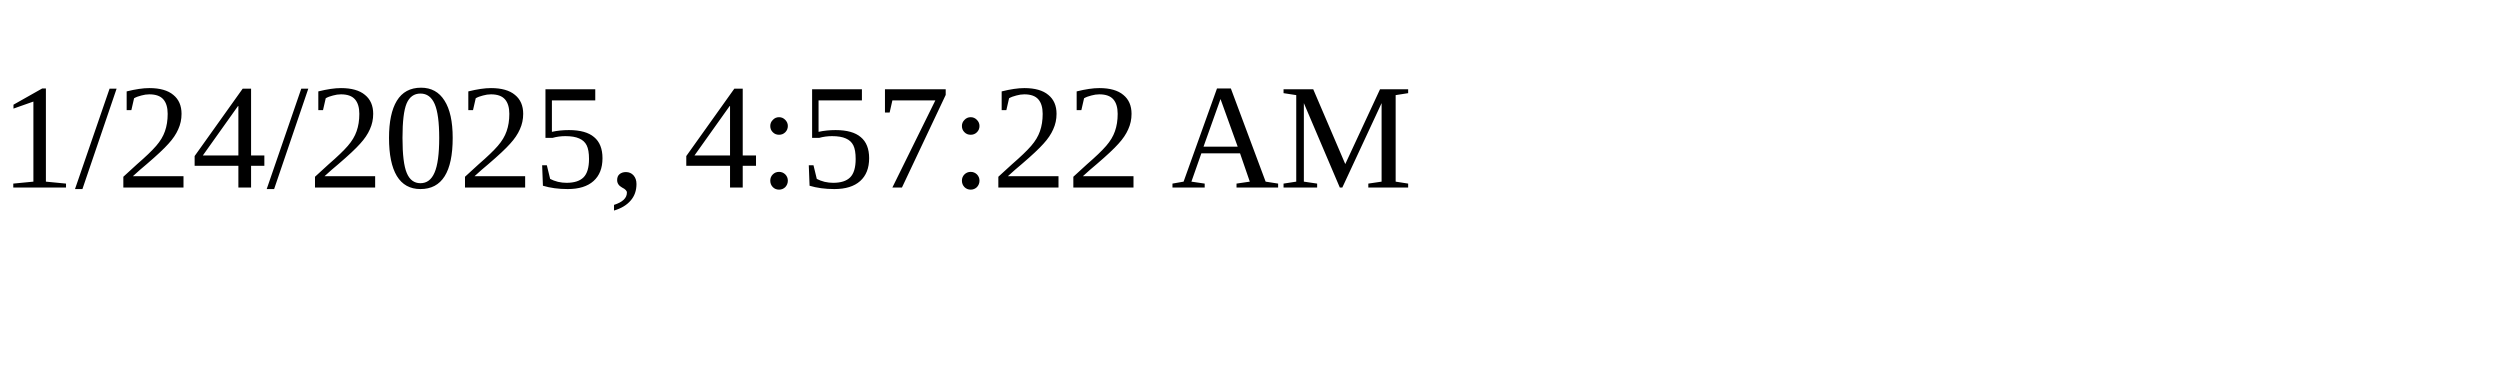
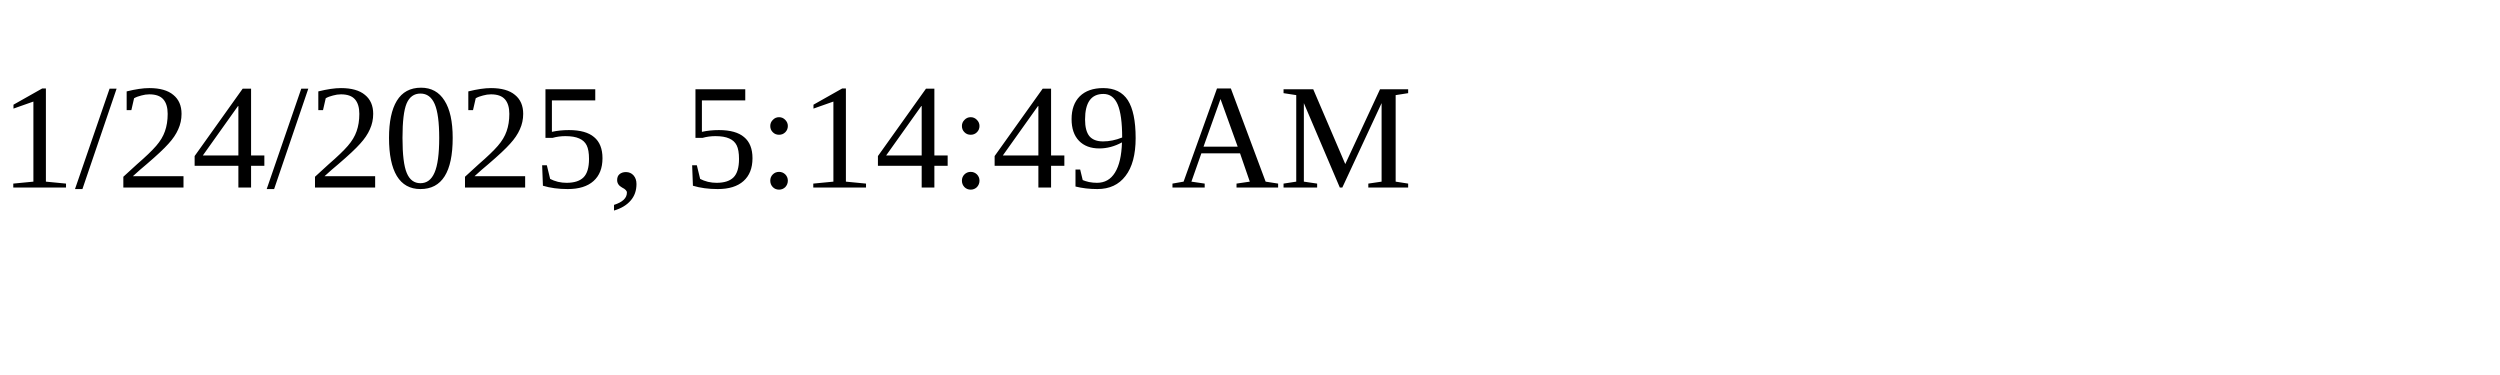
<svg xmlns="http://www.w3.org/2000/svg" height="30" width="200">
-   <text x="0" y="15">1/24/2025, 4:57:22 AM</text>
+   <text x="0" y="15">1/24/2025, 5:14:49 AM</text>
</svg>
